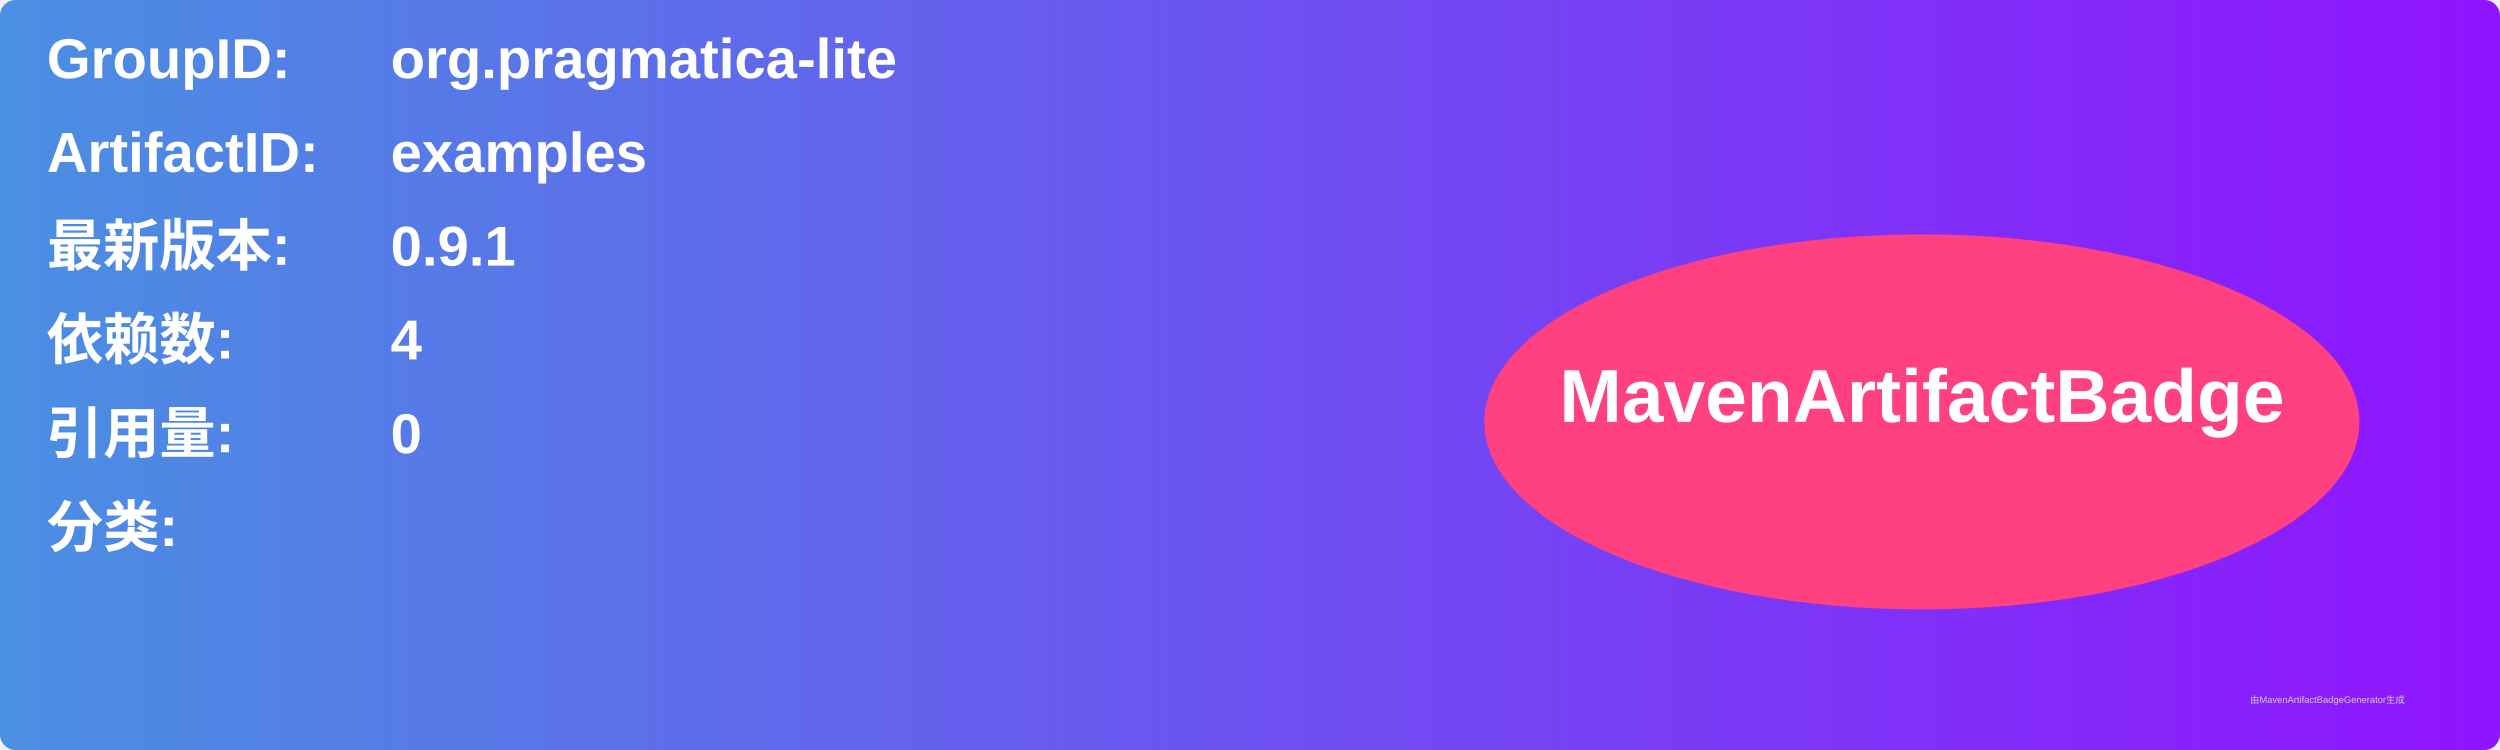
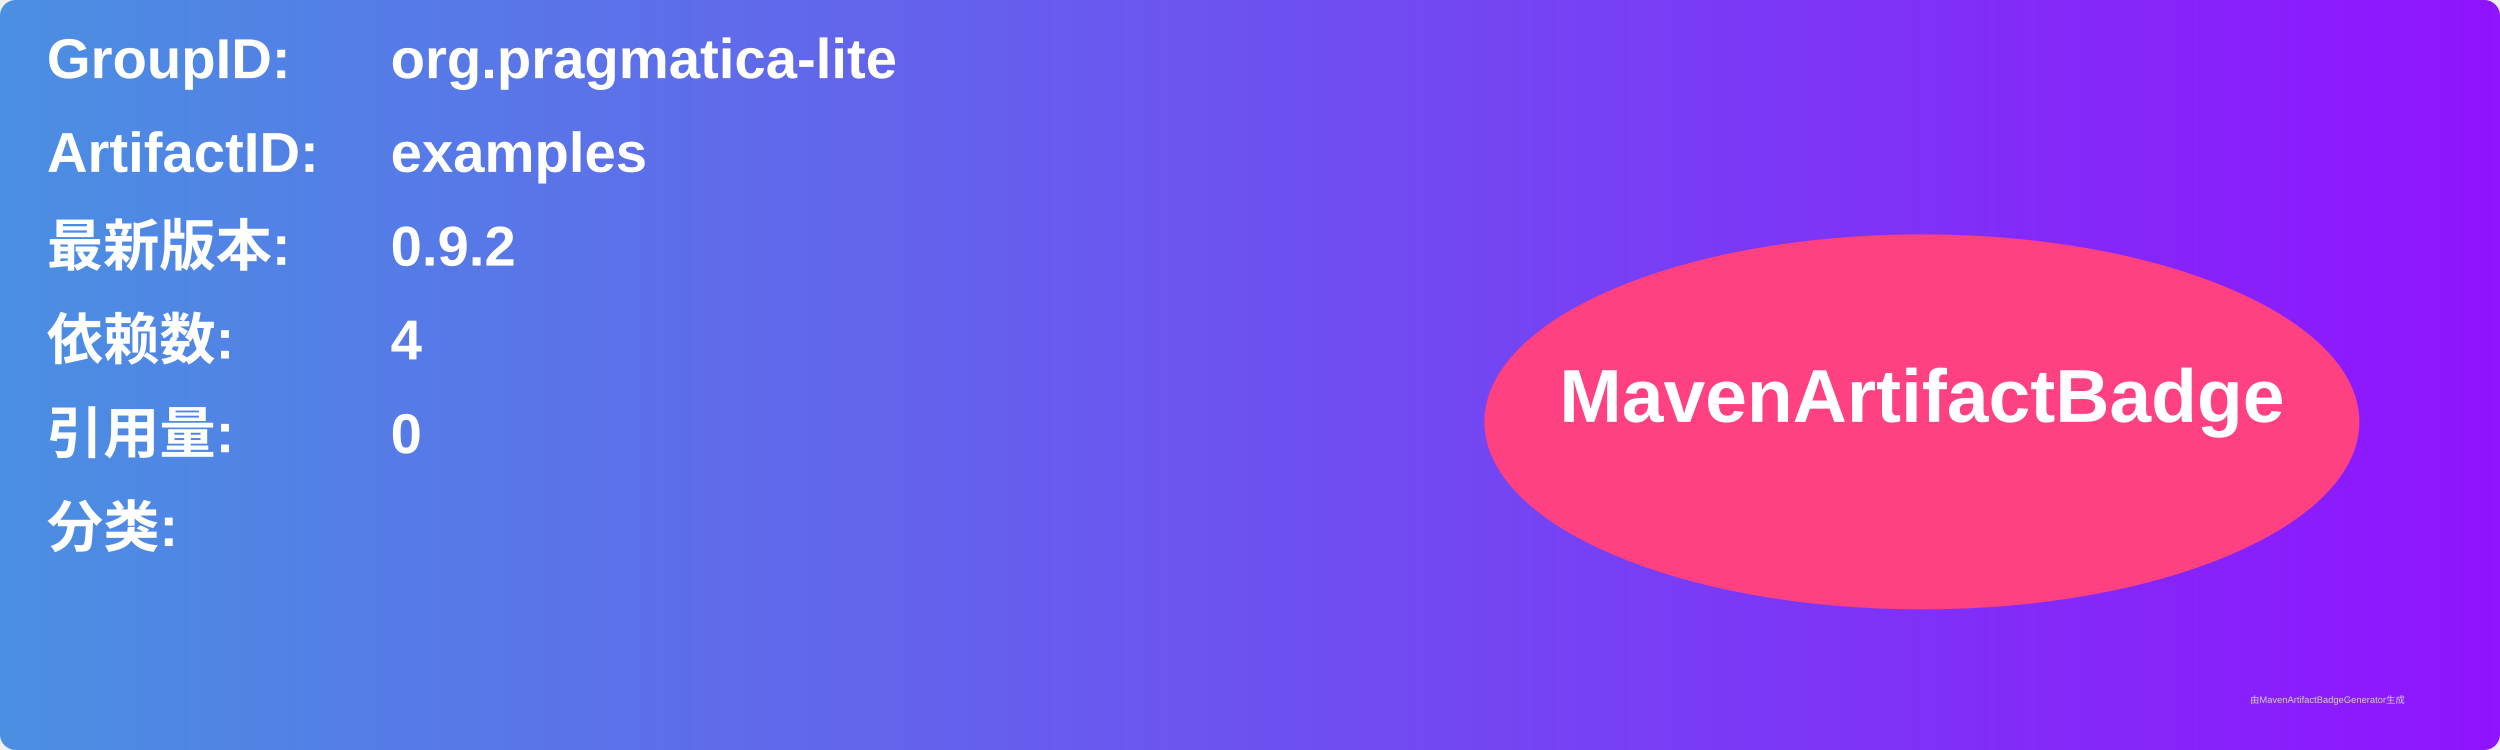
<svg xmlns="http://www.w3.org/2000/svg" width="800" height="240" viewBox="0 0 800 240">
  <linearGradient id="grad" x1="0%" y1="0%" x2="100%" y2="0%">
    <stop offset="0%" stop-color="#4a90e2" />
    <stop offset="100%" stop-color="#9013fe" />
  </linearGradient>
  <rect width="100%" height="100%" rx="5" ry="5" fill="url(#grad)" />
  <g transform="translate(15, 15)">
    <text x="0" y="10" font-family="Arial" font-size="18" fill="white" font-weight="bold" width="260">GroupID:</text>
    <text x="110" y="10" font-family="Arial" font-size="18" fill="white" font-weight="bold" width="460">org.pragmatica-lite</text>
    <text x="0" y="40" font-family="Arial" font-size="18" fill="white" font-weight="bold" width="260">ArtifactID:</text>
    <text x="110" y="40" font-family="Arial" font-size="18" fill="white" font-weight="bold" width="460">examples</text>
    <text x="0" y="70" font-family="Arial" font-size="18" fill="white" font-weight="bold">最新版本:</text>
    <text x="110" y="70" font-family="Arial" font-size="18" fill="white" font-weight="bold">
-       <tspan font-weight="bold">0.9.1</tspan>
+       <tspan font-weight="bold">0.9.2</tspan>
    </text>
    <text x="0" y="100" font-family="Arial" font-size="18" fill="white" font-weight="bold">依赖数: </text>
    <text x="110" y="100" font-family="Arial" font-size="18" fill="white">
      <tspan font-weight="bold">4</tspan>
    </text>
    <text x="0" y="130" font-family="Arial" font-size="18" fill="white" font-weight="bold">引用量: </text>
    <text x="110" y="130" font-family="Arial" font-size="18" fill="white">
      <tspan font-weight="bold">0</tspan>
    </text>
    <text x="0" y="160" font-family="Arial" font-size="18" fill="white" font-weight="bold">分类:</text>
    <text x="10" y="190" font-family="Arial" font-size="10" fill="white">
      <tspan font-weight="bold" />
    </text>
    <ellipse cx="600" cy="120" rx="140" ry="60" fill="#ff4081" />
    <text x="600" y="120" text-anchor="middle" font-family="Arial" font-size="24" fill="white" font-weight="bold">MavenArtifactBadge</text>
  </g>
  <text x="720" y="225" font-family="Arial" font-size="3" fill="#d0d0d0">由MavenArtifactBadgeGenerator生成</text>
</svg>
